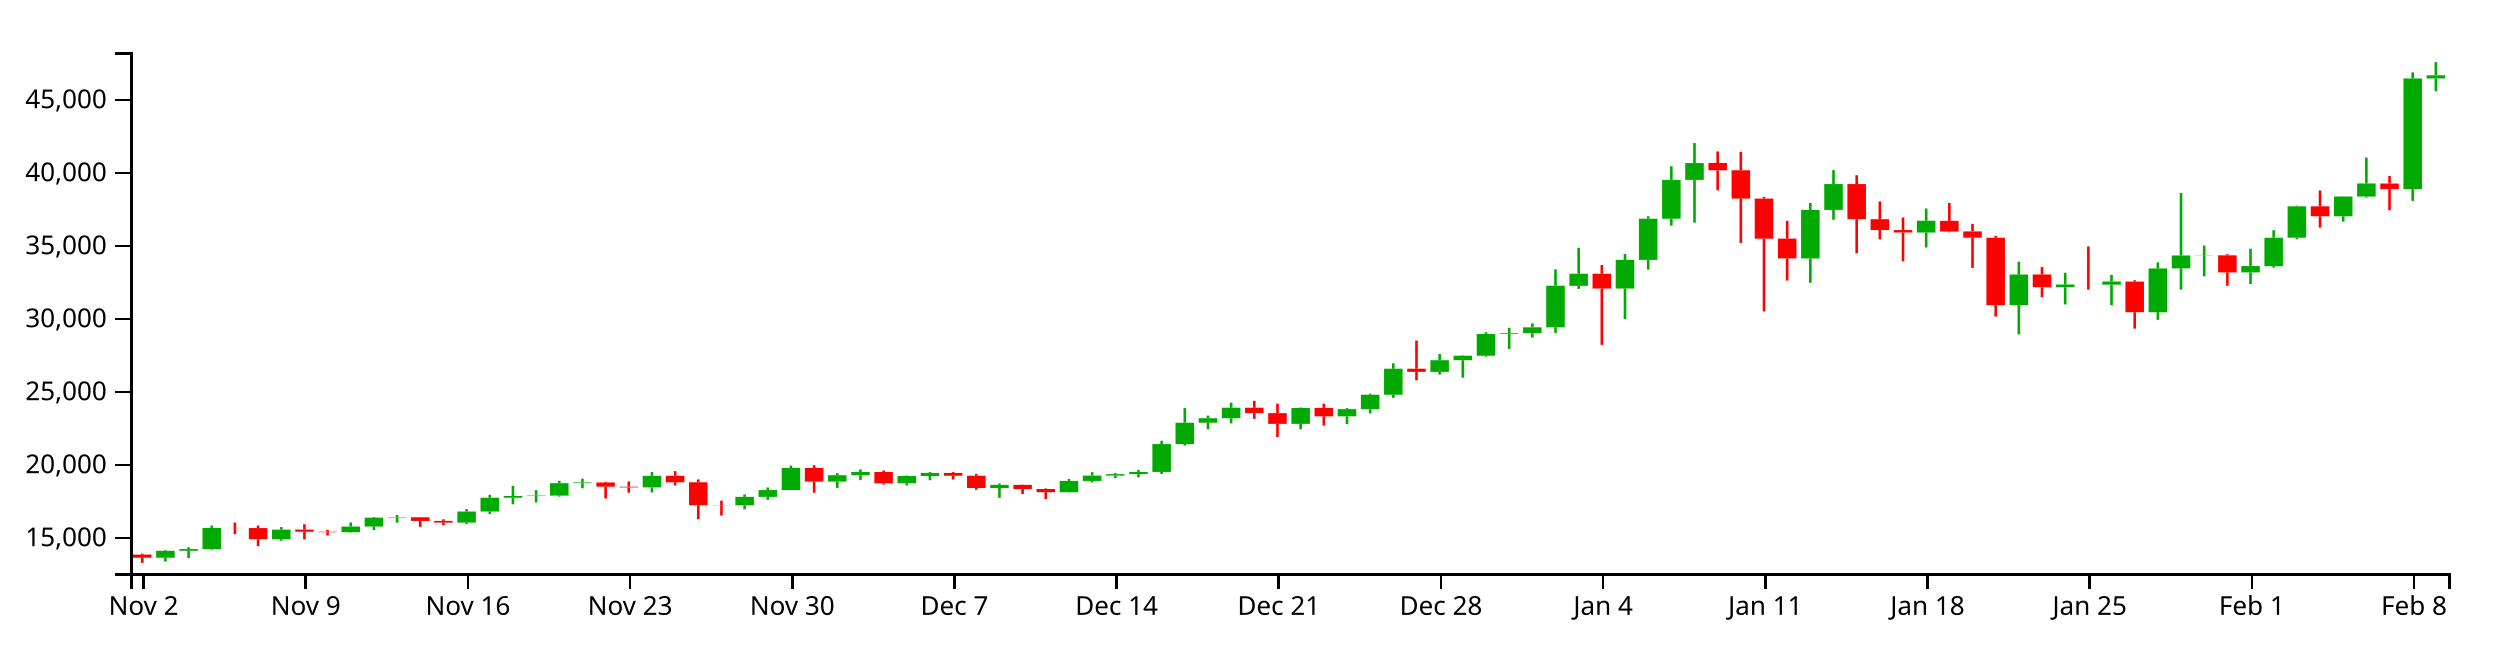
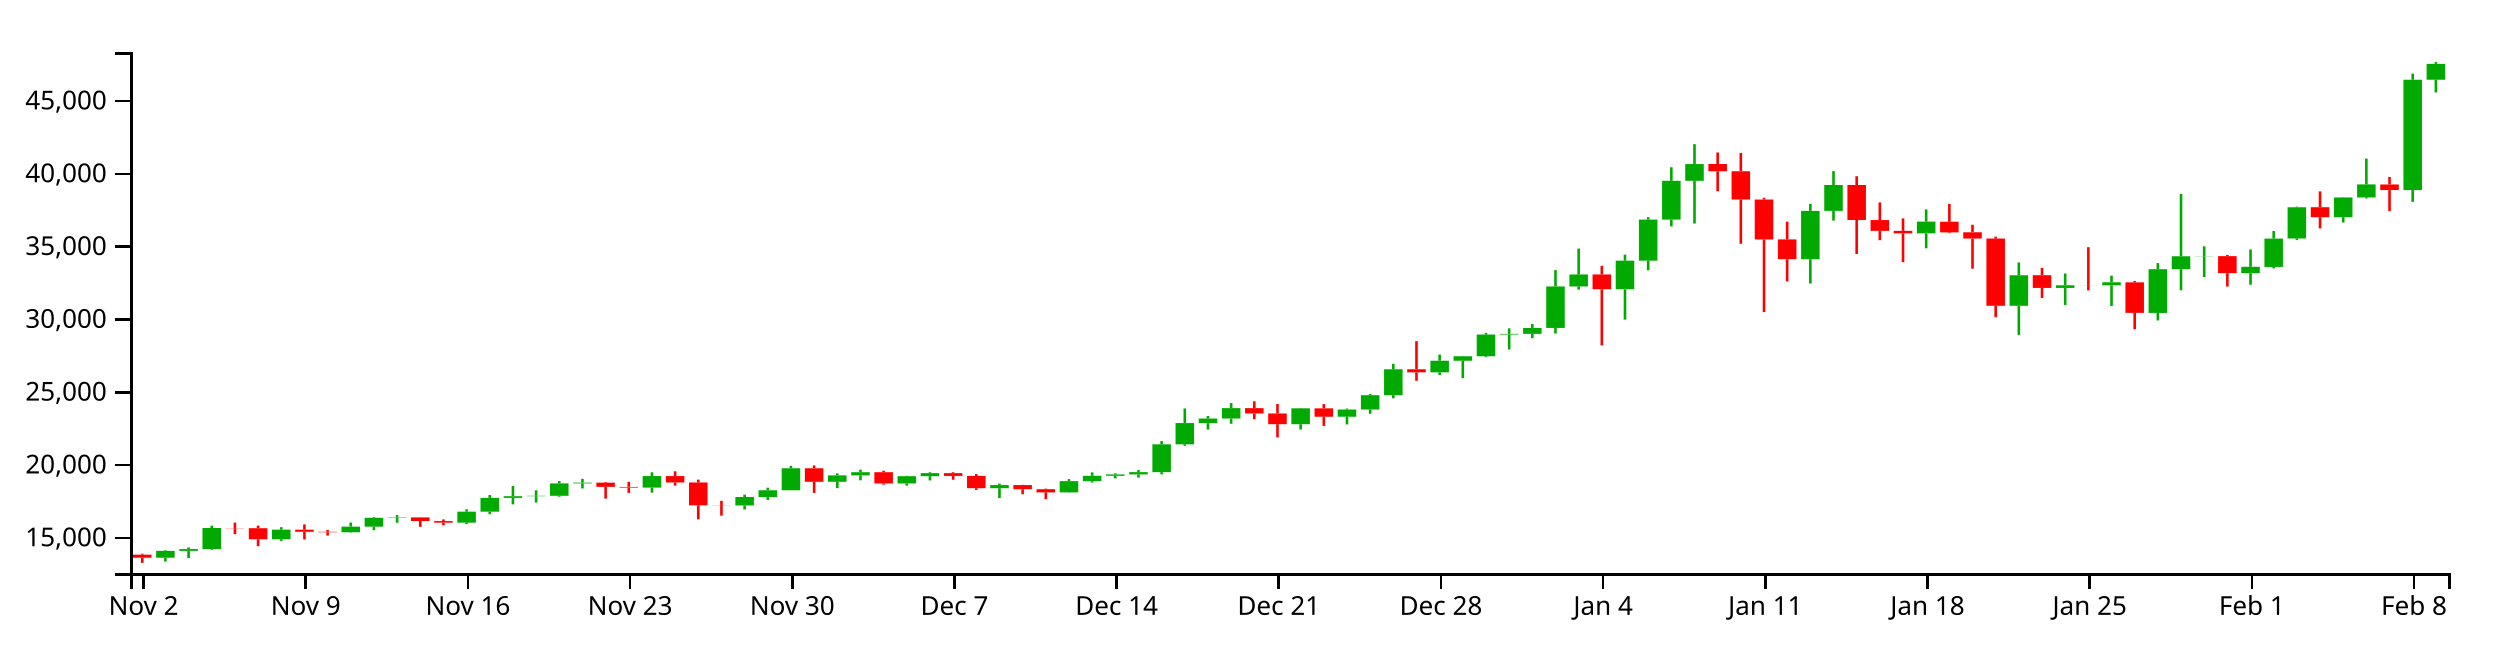
<svg xmlns="http://www.w3.org/2000/svg" version="1.1" width="960" height="250">
  <g transform="translate(50,20)">
    <style>.axis path,.axis line{fill:none;stroke:#000;shape-rendering:crispEdges;}path.candle{stroke:#000000;}path.candle.body{stroke-width:0;}path.candle.up{fill:#00AA00;stroke:#00AA00;}path.candle.down{fill:#FF0000;stroke:#FF0000;}</style>
    <g class="candlestick">
      <g class="data">
-         <path class="candle body up" d="M 9.964 194.166 l 7.117 0 L 17.081 191.509 l -7.117 0 L 9.964 194.166 M 18.86 191.509 l 7.117 0 L 25.978 190.834 l -7.117 0 L 18.86 191.509 M 27.757 190.834 l 7.117 0 L 34.874 182.727 l -7.117 0 L 27.757 190.834 M 54.446 187.054 l 7.117 0 L 61.563 183.372 l -7.117 0 L 54.446 187.054 M 81.136 184.369 l 7.117 0 L 88.253 182.199 l -7.117 0 L 81.136 184.369 M 90.032 182.199 l 7.117 0 L 97.149 178.793 l -7.117 0 L 90.032 182.199 M 98.928 178.793 l 7.117 0 L 106.046 178.631 l -7.117 0 L 98.928 178.793 M 125.618 180.67 l 7.117 0 L 132.735 176.428 l -7.117 0 L 125.618 180.67 M 134.514 176.431 l 7.117 0 L 141.631 171.126 l -7.117 0 L 134.514 176.431 M 143.411 171.126 l 7.117 0 L 150.528 170.472 l -7.117 0 L 143.411 171.126 M 152.307 170.463 l 7.117 0 L 159.424 170.322 l -7.117 0 L 152.307 170.463 M 161.204 170.322 l 7.117 0 L 168.321 165.541 l -7.117 0 L 161.204 170.322 M 170.1 165.541 l 7.117 0 L 177.217 165.271 l -7.117 0 L 170.1 165.541 M 196.789 167.153 l 7.117 0 L 203.906 162.713 l -7.117 0 L 196.789 167.153 M 232.375 174.04 l 7.117 0 L 239.492 170.787 l -7.117 0 L 232.375 174.04 M 241.271 170.787 l 7.117 0 L 248.389 168.179 l -7.117 0 L 241.271 170.787 M 250.168 168.179 l 7.117 0 L 257.285 159.709 l -7.117 0 L 250.168 168.179 M 267.961 164.928 l 7.117 0 L 275.078 162.466 l -7.117 0 L 267.961 164.928 M 276.857 162.466 l 7.117 0 L 283.974 161.245 l -7.117 0 L 276.857 162.466 M 294.65 165.57 l 7.117 0 L 301.767 162.783 l -7.117 0 L 294.65 165.57 M 303.547 162.783 l 7.117 0 L 310.664 161.596 l -7.117 0 L 303.547 162.783 M 330.236 167.4 l 7.117 0 L 337.353 166.182 l -7.117 0 L 330.236 167.4 M 356.925 169.012 l 7.117 0 L 364.042 164.683 l -7.117 0 L 356.925 169.012 M 365.822 164.683 l 7.117 0 L 372.939 162.629 l -7.117 0 L 365.822 164.683 M 374.718 162.629 l 7.117 0 L 381.835 162.079 l -7.117 0 L 374.718 162.629 M 383.615 162.076 l 7.117 0 L 390.732 161.22 l -7.117 0 L 383.615 162.076 M 392.511 161.22 l 7.117 0 L 399.628 150.517 l -7.117 0 L 392.511 161.22 M 401.407 150.517 l 7.117 0 L 408.525 142.323 l -7.117 0 L 401.407 150.517 M 410.304 142.323 l 7.117 0 L 417.421 140.584 l -7.117 0 L 410.304 142.323 M 419.2 140.584 l 7.117 0 L 426.317 136.58 l -7.117 0 L 419.2 140.584 M 445.89 142.756 l 7.117 0 L 453.007 136.64 l -7.117 0 L 445.89 142.756 M 463.683 139.883 l 7.117 0 L 470.8 137.098 l -7.117 0 L 463.683 139.883 M 472.579 137.099 l 7.117 0 L 479.696 131.585 l -7.117 0 L 472.579 137.099 M 481.475 131.585 l 7.117 0 L 488.593 121.601 l -7.117 0 L 481.475 131.585 M 499.268 122.789 l 7.117 0 L 506.385 118.316 l -7.117 0 L 499.268 122.789 M 508.165 118.316 l 7.117 0 L 515.282 116.603 l -7.117 0 L 508.165 118.316 M 517.061 116.603 l 7.117 0 L 524.178 108.247 l -7.117 0 L 517.061 116.603 M 525.958 108.247 l 7.117 0 L 533.075 107.977 l -7.117 0 L 525.958 108.247 M 534.854 107.977 l 7.117 0 L 541.971 105.689 l -7.117 0 L 534.854 107.977 M 543.75 105.689 l 7.117 0 L 550.868 89.731 l -7.117 0 L 543.75 105.689 M 552.647 89.741 l 7.117 0 L 559.764 85.124 l -7.117 0 L 552.647 89.741 M 570.44 90.788 l 7.117 0 L 577.557 79.801 l -7.117 0 L 570.44 90.788 M 579.336 79.801 l 7.117 0 L 586.453 63.993 l -7.117 0 L 579.336 79.801 M 588.233 63.993 l 7.117 0 L 595.35 49.064 l -7.117 0 L 588.233 63.993 M 597.129 49.063 l 7.117 0 L 604.246 42.614 l -7.117 0 L 597.129 49.063 M 641.611 79.243 l 7.117 0 L 648.729 60.618 l -7.117 0 L 641.611 79.243 M 650.508 60.618 l 7.117 0 L 657.625 50.677 l -7.117 0 L 650.508 60.618 M 686.094 69.287 l 7.117 0 L 693.211 64.767 l -7.117 0 L 686.094 69.287 M 721.679 97.166 l 7.117 0 L 728.796 85.432 l -7.117 0 L 721.679 97.166 M 739.472 90.293 l 7.117 0 L 746.589 89.273 l -7.117 0 L 739.472 90.293 M 757.265 89.305 l 7.117 0 L 764.382 88.108 l -7.117 0 L 757.265 89.305 M 775.058 99.912 l 7.117 0 L 782.175 83.079 l -7.117 0 L 775.058 99.912 M 783.954 83.06 l 7.117 0 L 791.072 78.104 l -7.117 0 L 783.954 83.06 M 792.851 78.137 l 7.117 0 L 799.968 78.044 l -7.117 0 L 792.851 78.137 M 810.644 84.603 l 7.117 0 L 817.761 82.173 l -7.117 0 L 810.644 84.603 M 819.54 82.225 l 7.117 0 L 826.657 71.298 l -7.117 0 L 819.54 82.225 M 828.437 71.262 l 7.117 0 L 835.554 59.23 l -7.117 0 L 828.437 71.262 M 846.23 63.055 l 7.117 0 L 853.347 55.466 l -7.117 0 L 846.23 63.055 M 855.126 55.471 l 7.117 0 L 862.243 50.439 l -7.117 0 L 855.126 55.471 M 872.919 52.633 l 7.117 0 L 880.036 10.143 l -7.117 0 L 872.919 52.633 M 881.815 10.143 l 7.117 0 L 888.932 8.91 l -7.117 0 L 881.815 10.143" />
-         <path class="candle body down" d="M 1.068 192.978 l 7.117 0 L 8.185 194.167 l -7.117 0 L 1.068 192.978 M 36.653 182.727 l 7.117 0 L 43.77 182.784 l -7.117 0 L 36.653 182.727 M 45.55 182.784 l 7.117 0 L 52.667 187.054 l -7.117 0 L 45.55 182.784 M 63.343 183.372 l 7.117 0 L 70.46 184.194 l -7.117 0 L 63.343 183.372 M 72.239 184.194 l 7.117 0 L 79.356 184.369 l -7.117 0 L 72.239 184.194 M 107.825 178.635 l 7.117 0 L 114.942 180.034 l -7.117 0 L 107.825 178.635 M 116.721 180.039 l 7.117 0 L 123.838 180.67 l -7.117 0 L 116.721 180.039 M 178.996 165.271 l 7.117 0 L 186.114 166.893 l -7.117 0 L 178.996 165.271 M 187.893 166.896 l 7.117 0 L 195.01 167.153 l -7.117 0 L 187.893 166.896 M 205.686 162.713 l 7.117 0 L 212.803 165.185 l -7.117 0 L 205.686 162.713 M 214.582 165.187 l 7.117 0 L 221.699 173.985 l -7.117 0 L 214.582 165.187 M 223.479 173.985 l 7.117 0 L 230.596 174.041 l -7.117 0 L 223.479 173.985 M 259.064 159.709 l 7.117 0 L 266.182 164.928 l -7.117 0 L 259.064 159.709 M 285.754 161.243 l 7.117 0 L 292.871 165.57 l -7.117 0 L 285.754 161.243 M 312.443 161.6 l 7.117 0 L 319.56 162.675 l -7.117 0 L 312.443 161.6 M 321.339 162.675 l 7.117 0 L 328.457 167.4 l -7.117 0 L 321.339 162.675 M 339.132 166.182 l 7.117 0 L 346.25 167.789 l -7.117 0 L 339.132 166.182 M 348.029 167.788 l 7.117 0 L 355.146 169.012 l -7.117 0 L 348.029 167.788 M 428.097 136.58 l 7.117 0 L 435.214 138.632 l -7.117 0 L 428.097 136.58 M 436.993 138.632 l 7.117 0 L 444.11 142.757 l -7.117 0 L 436.993 138.632 M 454.786 136.64 l 7.117 0 L 461.903 139.881 l -7.117 0 L 454.786 136.64 M 490.372 121.601 l 7.117 0 L 497.489 122.788 l -7.117 0 L 490.372 121.601 M 561.543 85.124 l 7.117 0 L 568.661 90.794 l -7.117 0 L 561.543 85.124 M 606.026 42.591 l 7.117 0 L 613.143 45.387 l -7.117 0 L 606.026 42.591 M 614.922 45.387 l 7.117 0 L 622.039 56.252 l -7.117 0 L 614.922 45.387 M 623.818 56.252 l 7.117 0 L 630.936 71.644 l -7.117 0 L 623.818 56.252 M 632.715 71.611 l 7.117 0 L 639.832 79.231 l -7.117 0 L 632.715 71.611 M 659.404 50.673 l 7.117 0 L 666.521 64.145 l -7.117 0 L 659.404 50.673 M 668.301 64.172 l 7.117 0 L 675.418 68.334 l -7.117 0 L 668.301 64.172 M 677.197 68.334 l 7.117 0 L 684.314 69.267 l -7.117 0 L 677.197 68.334 M 694.99 64.816 l 7.117 0 L 702.107 68.914 l -7.117 0 L 694.99 64.816 M 703.886 68.855 l 7.117 0 L 711.004 71.287 l -7.117 0 L 703.886 68.855 M 712.783 71.287 l 7.117 0 L 719.9 97.177 l -7.117 0 L 712.783 71.287 M 730.576 85.405 l 7.117 0 L 737.693 90.293 l -7.117 0 L 730.576 85.405 M 748.369 89.276 l 7.117 0 L 755.486 89.305 l -7.117 0 L 748.369 89.276 M 766.162 88.129 l 7.117 0 L 773.279 99.89 l -7.117 0 L 766.162 88.129 M 801.747 78.044 l 7.117 0 L 808.864 84.603 l -7.117 0 L 801.747 78.044 M 837.333 59.222 l 7.117 0 L 844.45 63.055 l -7.117 0 L 837.333 59.222 M 864.022 50.472 l 7.117 0 L 871.14 52.633 l -7.117 0 L 864.022 50.472" />
+         <path class="candle body up" d="M 9.964 194.171 l 7.117 0 L 17.081 191.521 l -7.117 0 L 9.964 194.171 M 18.86 191.521 l 7.117 0 L 25.978 190.847 l -7.117 0 L 18.86 191.521 M 27.757 190.847 l 7.117 0 L 34.874 182.761 l -7.117 0 L 27.757 190.847 M 54.446 187.077 l 7.117 0 L 61.563 183.404 l -7.117 0 L 54.446 187.077 M 81.136 184.399 l 7.117 0 L 88.253 182.235 l -7.117 0 L 81.136 184.399 M 90.032 182.234 l 7.117 0 L 97.149 178.837 l -7.117 0 L 90.032 182.234 M 98.928 178.837 l 7.117 0 L 106.046 178.675 l -7.117 0 L 98.928 178.837 M 125.618 180.709 l 7.117 0 L 132.735 176.479 l -7.117 0 L 125.618 180.709 M 134.514 176.481 l 7.117 0 L 141.631 171.19 l -7.117 0 L 134.514 176.481 M 143.411 171.19 l 7.117 0 L 150.528 170.537 l -7.117 0 L 143.411 171.19 M 152.307 170.528 l 7.117 0 L 159.424 170.388 l -7.117 0 L 152.307 170.528 M 161.204 170.388 l 7.117 0 L 168.321 165.619 l -7.117 0 L 161.204 170.388 M 170.1 165.619 l 7.117 0 L 177.217 165.349 l -7.117 0 L 170.1 165.619 M 196.789 167.227 l 7.117 0 L 203.906 162.798 l -7.117 0 L 196.789 167.227 M 232.375 174.097 l 7.117 0 L 239.492 170.852 l -7.117 0 L 232.375 174.097 M 241.271 170.852 l 7.117 0 L 248.389 168.251 l -7.117 0 L 241.271 170.852 M 250.168 168.25 l 7.117 0 L 257.285 159.802 l -7.117 0 L 250.168 168.25 M 267.961 165.007 l 7.117 0 L 275.078 162.552 l -7.117 0 L 267.961 165.007 M 276.857 162.552 l 7.117 0 L 283.974 161.334 l -7.117 0 L 276.857 162.552 M 294.65 165.647 l 7.117 0 L 301.767 162.867 l -7.117 0 L 294.65 165.647 M 303.547 162.867 l 7.117 0 L 310.664 161.683 l -7.117 0 L 303.547 162.867 M 330.236 167.473 l 7.117 0 L 337.353 166.258 l -7.117 0 L 330.236 167.473 M 356.925 169.081 l 7.117 0 L 364.042 164.763 l -7.117 0 L 356.925 169.081 M 365.822 164.763 l 7.117 0 L 372.939 162.715 l -7.117 0 L 365.822 164.763 M 374.718 162.715 l 7.117 0 L 381.835 162.166 l -7.117 0 L 374.718 162.715 M 383.615 162.163 l 7.117 0 L 390.732 161.309 l -7.117 0 L 383.615 162.163 M 392.511 161.309 l 7.117 0 L 399.628 150.633 l -7.117 0 L 392.511 161.309 M 401.407 150.633 l 7.117 0 L 408.525 142.46 l -7.117 0 L 401.407 150.633 M 410.304 142.46 l 7.117 0 L 417.421 140.725 l -7.117 0 L 410.304 142.46 M 419.2 140.725 l 7.117 0 L 426.317 136.731 l -7.117 0 L 419.2 140.725 M 445.89 142.892 l 7.117 0 L 453.007 136.792 l -7.117 0 L 445.89 142.892 M 463.683 140.026 l 7.117 0 L 470.8 137.248 l -7.117 0 L 463.683 140.026 M 472.579 137.249 l 7.117 0 L 479.696 131.749 l -7.117 0 L 472.579 137.249 M 481.475 131.749 l 7.117 0 L 488.593 121.791 l -7.117 0 L 481.475 131.749 M 499.268 122.975 l 7.117 0 L 506.385 118.514 l -7.117 0 L 499.268 122.975 M 508.165 118.514 l 7.117 0 L 515.282 116.805 l -7.117 0 L 508.165 118.514 M 517.061 116.805 l 7.117 0 L 524.178 108.47 l -7.117 0 L 517.061 116.805 M 525.958 108.47 l 7.117 0 L 533.075 108.201 l -7.117 0 L 525.958 108.47 M 534.854 108.201 l 7.117 0 L 541.971 105.919 l -7.117 0 L 534.854 108.201 M 543.75 105.919 l 7.117 0 L 550.868 90.001 l -7.117 0 L 543.75 105.919 M 552.647 90.012 l 7.117 0 L 559.764 85.406 l -7.117 0 L 552.647 90.012 M 570.44 91.056 l 7.117 0 L 577.557 80.097 l -7.117 0 L 570.44 91.056 M 579.336 80.097 l 7.117 0 L 586.453 64.328 l -7.117 0 L 579.336 80.097 M 588.233 64.328 l 7.117 0 L 595.35 49.438 l -7.117 0 L 588.233 64.328 M 597.129 49.436 l 7.117 0 L 604.246 43.004 l -7.117 0 L 597.129 49.436 M 641.611 79.54 l 7.117 0 L 648.729 60.962 l -7.117 0 L 641.611 79.54 M 650.508 60.962 l 7.117 0 L 657.625 51.047 l -7.117 0 L 650.508 60.962 M 686.094 69.609 l 7.117 0 L 693.211 65.101 l -7.117 0 L 686.094 69.609 M 721.679 97.418 l 7.117 0 L 728.796 85.713 l -7.117 0 L 721.679 97.418 M 739.472 90.562 l 7.117 0 L 746.589 89.545 l -7.117 0 L 739.472 90.562 M 757.265 89.577 l 7.117 0 L 764.382 88.382 l -7.117 0 L 757.265 89.577 M 775.058 100.157 l 7.117 0 L 782.175 83.366 l -7.117 0 L 775.058 100.157 M 783.954 83.347 l 7.117 0 L 791.072 78.404 l -7.117 0 L 783.954 83.347 M 792.851 78.437 l 7.117 0 L 799.968 78.344 l -7.117 0 L 792.851 78.437 M 810.644 84.886 l 7.117 0 L 817.761 82.463 l -7.117 0 L 810.644 84.886 M 819.54 82.515 l 7.117 0 L 826.657 71.615 l -7.117 0 L 819.54 82.515 M 828.437 71.579 l 7.117 0 L 835.554 59.578 l -7.117 0 L 828.437 71.579 M 846.23 63.393 l 7.117 0 L 853.347 55.824 l -7.117 0 L 846.23 63.393 M 855.126 55.829 l 7.117 0 L 862.243 50.809 l -7.117 0 L 855.126 55.829 M 872.919 52.997 l 7.117 0 L 880.036 10.615 l -7.117 0 L 872.919 52.997 M 881.815 10.615 l 7.117 0 L 888.932 4.533 l -7.117 0 L 881.815 10.615" />
+         <path class="candle body down" d="M 1.068 192.986 l 7.117 0 L 8.185 194.173 l -7.117 0 L 1.068 192.986 M 36.653 182.761 l 7.117 0 L 43.77 182.818 l -7.117 0 L 36.653 182.761 M 45.55 182.818 l 7.117 0 L 52.667 187.077 l -7.117 0 L 45.55 182.818 M 63.343 183.404 l 7.117 0 L 70.46 184.224 l -7.117 0 L 63.343 183.404 M 72.239 184.224 l 7.117 0 L 79.356 184.399 l -7.117 0 L 72.239 184.224 M 107.825 178.679 l 7.117 0 L 114.942 180.075 l -7.117 0 L 107.825 178.679 M 116.721 180.08 l 7.117 0 L 123.838 180.709 l -7.117 0 L 116.721 180.08 M 178.996 165.349 l 7.117 0 L 186.114 166.968 l -7.117 0 L 178.996 165.349 M 187.893 166.971 l 7.117 0 L 195.01 167.227 l -7.117 0 L 187.893 166.971 M 205.686 162.798 l 7.117 0 L 212.803 165.264 l -7.117 0 L 205.686 162.798 M 214.582 165.265 l 7.117 0 L 221.699 174.041 l -7.117 0 L 214.582 165.265 M 223.479 174.041 l 7.117 0 L 230.596 174.097 l -7.117 0 L 223.479 174.041 M 259.064 159.802 l 7.117 0 L 266.182 165.007 l -7.117 0 L 259.064 159.802 M 285.754 161.331 l 7.117 0 L 292.871 165.647 l -7.117 0 L 285.754 161.331 M 312.443 161.687 l 7.117 0 L 319.56 162.76 l -7.117 0 L 312.443 161.687 M 321.339 162.76 l 7.117 0 L 328.457 167.473 l -7.117 0 L 321.339 162.76 M 339.132 166.258 l 7.117 0 L 346.25 167.861 l -7.117 0 L 339.132 166.258 M 348.029 167.86 l 7.117 0 L 355.146 169.081 l -7.117 0 L 348.029 167.86 M 428.097 136.731 l 7.117 0 L 435.214 138.778 l -7.117 0 L 428.097 136.731 M 436.993 138.778 l 7.117 0 L 444.11 142.893 l -7.117 0 L 436.993 138.778 M 454.786 136.792 l 7.117 0 L 461.903 140.024 l -7.117 0 L 454.786 136.792 M 490.372 121.791 l 7.117 0 L 497.489 122.975 l -7.117 0 L 490.372 121.791 M 561.543 85.406 l 7.117 0 L 568.661 91.061 l -7.117 0 L 561.543 85.406 M 606.026 42.981 l 7.117 0 L 613.143 45.77 l -7.117 0 L 606.026 42.981 M 614.922 45.77 l 7.117 0 L 622.039 56.608 l -7.117 0 L 614.922 45.77 M 623.818 56.608 l 7.117 0 L 630.936 71.961 l -7.117 0 L 623.818 56.608 M 632.715 71.928 l 7.117 0 L 639.832 79.528 l -7.117 0 L 632.715 71.928 M 659.404 51.043 l 7.117 0 L 666.521 64.48 l -7.117 0 L 659.404 51.043 M 668.301 64.507 l 7.117 0 L 675.418 68.659 l -7.117 0 L 668.301 64.507 M 677.197 68.659 l 7.117 0 L 684.314 69.589 l -7.117 0 L 677.197 68.659 M 694.99 65.15 l 7.117 0 L 702.107 69.237 l -7.117 0 L 694.99 65.15 M 703.886 69.179 l 7.117 0 L 711.004 71.604 l -7.117 0 L 703.886 69.179 M 712.783 71.604 l 7.117 0 L 719.9 97.428 l -7.117 0 L 712.783 71.604 M 730.576 85.686 l 7.117 0 L 737.693 90.562 l -7.117 0 L 730.576 85.686 M 748.369 89.547 l 7.117 0 L 755.486 89.577 l -7.117 0 L 748.369 89.547 M 766.162 88.404 l 7.117 0 L 773.279 100.135 l -7.117 0 L 766.162 88.404 M 801.747 78.344 l 7.117 0 L 808.864 84.886 l -7.117 0 L 801.747 78.344 M 837.333 59.57 l 7.117 0 L 844.45 63.393 l -7.117 0 L 837.333 59.57 M 864.022 50.843 l 7.117 0 L 871.14 52.997 l -7.117 0 L 864.022 50.843" />
        <path class="candle body equal" />
-         <path class="candle wick up" d="M 13.523 191.271 L 13.523 191.509 M 13.523 194.166 L 13.523 195.65 M 22.419 190.189 L 22.419 190.834 M 22.419 191.509 L 22.419 194.304 M 31.315 181.83 L 31.315 182.727 M 31.315 190.834 L 31.315 191.117 M 58.005 182.391 L 58.005 183.372 M 58.005 187.054 L 58.005 187.695 M 84.694 180.625 L 84.694 182.199 M 84.694 184.369 L 84.694 184.506 M 93.591 178.519 L 93.591 178.793 M 93.591 182.199 L 93.591 183.565 M 102.487 177.738 L 102.487 178.631 M 102.487 178.793 L 102.487 180.696 M 129.176 175.495 L 129.176 176.428 M 129.176 180.67 L 129.176 181.191 M 138.073 170.008 L 138.073 171.126 M 138.073 176.431 L 138.073 177.413 M 146.969 166.543 L 146.969 170.472 M 146.969 171.126 L 146.969 173.62 M 155.866 168.209 L 155.866 170.322 M 155.866 170.463 L 155.866 172.941 M 164.762 164.646 L 164.762 165.541 M 164.762 170.322 L 164.762 170.674 M 173.659 163.802 L 173.659 165.271 M 173.659 165.541 L 173.659 167.487 M 200.348 161.262 L 200.348 162.713 M 200.348 167.153 L 200.348 169.116 M 235.934 169.887 L 235.934 170.787 M 235.934 174.04 L 235.934 175.576 M 244.83 167.198 L 244.83 168.179 M 244.83 170.787 L 244.83 171.924 M 253.727 158.771 L 253.727 159.709 M 253.727 168.179 L 253.727 168.179 M 271.519 161.693 L 271.519 162.466 M 271.519 164.928 L 271.519 167.367 M 280.416 160.258 L 280.416 161.245 M 280.416 162.466 L 280.416 164.355 M 298.209 162.618 L 298.209 162.783 M 298.209 165.57 L 298.209 166.413 M 307.105 161.256 L 307.105 161.596 M 307.105 162.783 L 307.105 164.412 M 333.794 165.631 L 333.794 166.182 M 333.794 167.4 L 333.794 171.179 M 360.484 163.898 L 360.484 164.683 M 360.484 169.012 L 360.484 169.1 M 369.38 161.306 L 369.38 162.629 M 369.38 164.683 L 369.38 165.23 M 378.277 161.654 L 378.277 162.079 M 378.277 162.629 L 378.277 163.61 M 387.173 160.415 L 387.173 161.22 M 387.173 162.076 L 387.173 163.33 M 396.07 149.259 L 396.07 150.517 M 396.07 161.22 L 396.07 162.049 M 404.966 136.701 L 404.966 142.323 M 404.966 150.517 L 404.966 151.109 M 413.862 139.587 L 413.862 140.584 M 413.862 142.323 L 413.862 144.83 M 422.759 134.618 L 422.759 136.58 M 422.759 140.584 L 422.759 142.587 M 449.448 136.493 L 449.448 136.64 M 449.448 142.756 L 449.448 144.811 M 467.241 136.732 L 467.241 137.098 M 467.241 139.883 L 467.241 142.848 M 476.138 131.152 L 476.138 131.585 M 476.138 137.099 L 476.138 138.755 M 485.034 119.507 L 485.034 121.601 M 485.034 131.585 L 485.034 132.777 M 502.827 115.958 L 502.827 118.316 M 502.827 122.789 L 502.827 123.801 M 511.723 116.463 L 511.723 116.603 M 511.723 118.316 L 511.723 125.04 M 520.62 107.571 L 520.62 108.247 M 520.62 116.603 L 520.62 116.967 M 529.516 105.867 L 529.516 107.977 M 529.516 108.247 L 529.516 113.996 M 538.413 104.185 L 538.413 105.689 M 538.413 107.977 L 538.413 109.654 M 547.309 83.442 L 547.309 89.731 M 547.309 105.689 L 547.309 107.849 M 556.206 75.156 L 556.206 85.124 M 556.206 89.741 L 556.206 90.938 M 573.998 77.5 L 573.998 79.801 M 573.998 90.788 L 573.998 102.503 M 582.895 63.04 L 582.895 63.993 M 582.895 79.801 L 582.895 83.51 M 591.791 43.835 L 591.791 49.064 M 591.791 63.993 L 591.791 66.624 M 600.688 34.949 L 600.688 42.614 M 600.688 49.063 L 600.688 65.503 M 645.17 57.934 L 645.17 60.618 M 645.17 79.243 L 645.17 88.6 M 654.066 45.32 L 654.066 50.677 M 654.066 60.618 L 654.066 64.375 M 689.652 60.066 L 689.652 64.767 M 689.652 69.287 L 689.652 75.033 M 725.238 80.491 L 725.238 85.432 M 725.238 97.166 L 725.238 108.39 M 743.031 84.726 L 743.031 89.273 M 743.031 90.293 L 743.031 96.897 M 760.824 85.562 L 760.824 88.108 M 760.824 89.305 L 760.824 97.248 M 778.617 80.729 L 778.617 83.079 M 778.617 99.912 L 778.617 102.828 M 787.513 54.112 L 787.513 78.104 M 787.513 83.06 L 787.513 91.205 M 796.409 74.288 L 796.409 78.044 M 796.409 78.137 L 796.409 86.105 M 814.202 75.497 L 814.202 82.173 M 814.202 84.603 L 814.202 89.07 M 823.099 68.394 L 823.099 71.298 M 823.099 82.225 L 823.099 82.781 M 831.995 58.985 L 831.995 59.23 M 831.995 71.262 L 831.995 71.88 M 849.788 55.355 L 849.788 55.466 M 849.788 63.055 L 849.788 65.11 M 858.685 40.524 L 858.685 50.439 M 858.685 55.471 L 858.685 55.883 M 876.477 7.79 L 876.477 10.143 M 876.477 52.633 L 876.477 57.156 M 885.374 3.846 L 885.374 8.91 M 885.374 10.143 L 885.374 15.047" style="stroke-width: 1px;" />
-         <path class="candle wick down" d="M 4.626 192.594 L 4.626 192.978 M 4.626 194.167 L 4.626 196.154 M 40.212 180.653 L 40.212 182.727 M 40.212 182.784 L 40.212 185.104 M 49.108 181.811 L 49.108 182.784 M 49.108 187.054 L 49.108 189.711 M 66.901 181.326 L 66.901 183.372 M 66.901 184.194 L 66.901 187.125 M 75.798 183.456 L 75.798 184.194 M 75.798 184.369 L 75.798 185.629 M 111.383 178.596 L 111.383 178.635 M 111.383 180.034 L 111.383 182.279 M 120.28 179.42 L 120.28 180.039 M 120.28 180.67 L 120.28 181.692 M 182.555 165.012 L 182.555 165.271 M 182.555 166.893 L 182.555 171.398 M 191.451 164.922 L 191.451 166.896 M 191.451 167.153 L 191.451 169.217 M 209.244 160.896 L 209.244 162.713 M 209.244 165.185 L 209.244 166.412 M 218.141 164.087 L 218.141 165.187 M 218.141 173.985 L 218.141 179.375 M 227.037 172.257 L 227.037 173.985 M 227.037 174.041 L 227.037 177.973 M 262.623 158.632 L 262.623 159.709 M 262.623 164.928 L 262.623 169.21 M 289.312 160.656 L 289.312 161.243 M 289.312 165.57 L 289.312 166.047 M 316.002 161.251 L 316.002 161.6 M 316.002 162.675 L 316.002 164.155 M 324.898 161.957 L 324.898 162.675 M 324.898 167.4 L 324.898 168.095 M 342.691 166.092 L 342.691 166.182 M 342.691 167.789 L 342.691 169.715 M 351.587 167.575 L 351.587 167.788 M 351.587 169.012 L 351.587 171.614 M 431.655 133.926 L 431.655 136.58 M 431.655 138.632 L 431.655 140.849 M 440.552 135.003 L 440.552 138.632 M 440.552 142.757 L 440.552 147.829 M 458.345 135.019 L 458.345 136.64 M 458.345 139.881 L 458.345 143.428 M 493.93 110.789 L 493.93 121.601 M 493.93 122.788 L 493.93 126.049 M 565.102 81.761 L 565.102 85.124 M 565.102 90.794 L 565.102 112.426 M 609.584 38.145 L 609.584 42.591 M 609.584 45.387 L 609.584 53.057 M 618.481 38.313 L 618.481 45.387 M 618.481 56.252 L 618.481 73.289 M 627.377 55.609 L 627.377 56.252 M 627.377 71.644 L 627.377 99.588 M 636.273 64.785 L 636.273 71.611 M 636.273 79.231 L 636.273 87.753 M 662.963 47.295 L 662.963 50.673 M 662.963 64.145 L 662.963 77.231 M 671.859 57.374 L 671.859 64.172 M 671.859 68.334 L 671.859 71.906 M 680.756 63.526 L 680.756 68.334 M 680.756 69.267 L 680.756 80.359 M 698.549 57.934 L 698.549 64.816 M 698.549 68.914 L 698.549 69.18 M 707.445 65.977 L 707.445 68.855 M 707.445 71.287 L 707.445 82.882 M 716.341 70.548 L 716.341 71.287 M 716.341 97.177 L 716.341 101.545 M 734.134 82.568 L 734.134 85.405 M 734.134 90.293 L 734.134 94.149 M 751.927 74.613 L 751.927 89.276 M 751.927 89.305 L 751.927 91.235 M 769.72 87.606 L 769.72 88.129 M 769.72 99.89 L 769.72 106.194 M 805.306 77.597 L 805.306 78.044 M 805.306 84.603 L 805.306 89.768 M 840.892 53.123 L 840.892 59.222 M 840.892 63.055 L 840.892 67.398 M 867.581 47.563 L 867.581 50.472 M 867.581 52.633 L 867.581 60.732" style="stroke-width: 1px;" />
+         <path class="candle wick up" d="M 13.523 191.283 L 13.523 191.521 M 13.523 194.171 L 13.523 195.651 M 22.419 190.204 L 22.419 190.847 M 22.419 191.521 L 22.419 194.309 M 31.315 181.867 L 31.315 182.761 M 31.315 190.847 L 31.315 191.129 M 58.005 182.426 L 58.005 183.404 M 58.005 187.077 L 58.005 187.717 M 84.694 180.665 L 84.694 182.235 M 84.694 184.399 L 84.694 184.536 M 93.591 178.564 L 93.591 178.837 M 93.591 182.234 L 93.591 183.597 M 102.487 177.785 L 102.487 178.675 M 102.487 178.837 L 102.487 180.735 M 129.176 175.548 L 129.176 176.479 M 129.176 180.709 L 129.176 181.229 M 138.073 170.074 L 138.073 171.19 M 138.073 176.481 L 138.073 177.46 M 146.969 166.618 L 146.969 170.537 M 146.969 171.19 L 146.969 173.678 M 155.866 168.28 L 155.866 170.388 M 155.866 170.528 L 155.866 173 M 164.762 164.726 L 164.762 165.619 M 164.762 170.388 L 164.762 170.739 M 173.659 163.884 L 173.659 165.349 M 173.659 165.619 L 173.659 167.559 M 200.348 161.35 L 200.348 162.798 M 200.348 167.227 L 200.348 169.184 M 235.934 169.953 L 235.934 170.852 M 235.934 174.097 L 235.934 175.629 M 244.83 167.272 L 244.83 168.251 M 244.83 170.852 L 244.83 171.986 M 253.727 158.866 L 253.727 159.802 M 253.727 168.25 L 253.727 168.251 M 271.519 161.781 L 271.519 162.552 M 271.519 165.007 L 271.519 167.44 M 280.416 160.349 L 280.416 161.334 M 280.416 162.552 L 280.416 164.436 M 298.209 162.703 L 298.209 162.867 M 298.209 165.647 L 298.209 166.489 M 307.105 161.344 L 307.105 161.683 M 307.105 162.867 L 307.105 164.493 M 333.794 165.709 L 333.794 166.258 M 333.794 167.473 L 333.794 171.242 M 360.484 163.98 L 360.484 164.763 M 360.484 169.081 L 360.484 169.169 M 369.38 161.395 L 369.38 162.715 M 369.38 164.763 L 369.38 165.308 M 378.277 161.742 L 378.277 162.166 M 378.277 162.715 L 378.277 163.693 M 387.173 160.506 L 387.173 161.309 M 387.173 162.163 L 387.173 163.413 M 396.07 149.378 L 396.07 150.633 M 396.07 161.309 L 396.07 162.135 M 404.966 136.852 L 404.966 142.46 M 404.966 150.633 L 404.966 151.223 M 413.862 139.731 L 413.862 140.725 M 413.862 142.46 L 413.862 144.96 M 422.759 134.775 L 422.759 136.731 M 422.759 140.725 L 422.759 142.723 M 449.448 136.644 L 449.448 136.792 M 449.448 142.892 L 449.448 144.941 M 467.241 136.883 L 467.241 137.248 M 467.241 140.026 L 467.241 142.984 M 476.138 131.317 L 476.138 131.749 M 476.138 137.249 L 476.138 138.901 M 485.034 119.701 L 485.034 121.791 M 485.034 131.749 L 485.034 132.938 M 502.827 116.162 L 502.827 118.514 M 502.827 122.975 L 502.827 123.985 M 511.723 116.665 L 511.723 116.805 M 511.723 118.514 L 511.723 125.221 M 520.62 107.796 L 520.62 108.47 M 520.62 116.805 L 520.62 117.168 M 529.516 106.096 L 529.516 108.201 M 529.516 108.47 L 529.516 114.205 M 538.413 104.419 L 538.413 105.919 M 538.413 108.201 L 538.413 109.873 M 547.309 83.729 L 547.309 90.001 M 547.309 105.919 L 547.309 108.073 M 556.206 75.463 L 556.206 85.406 M 556.206 90.012 L 556.206 91.205 M 573.998 77.801 L 573.998 80.097 M 573.998 91.056 L 573.998 102.741 M 582.895 63.379 L 582.895 64.328 M 582.895 80.097 L 582.895 83.796 M 591.791 44.222 L 591.791 49.438 M 591.791 64.328 L 591.791 66.953 M 600.688 35.359 L 600.688 43.004 M 600.688 49.436 L 600.688 65.835 M 645.17 58.286 L 645.17 60.962 M 645.17 79.54 L 645.17 88.873 M 654.066 45.704 L 654.066 51.047 M 654.066 60.962 L 654.066 64.709 M 689.652 60.411 L 689.652 65.101 M 689.652 69.609 L 689.652 75.341 M 725.238 80.784 L 725.238 85.713 M 725.238 97.418 L 725.238 108.613 M 743.031 85.009 L 743.031 89.545 M 743.031 90.562 L 743.031 97.149 M 760.824 85.843 L 760.824 88.382 M 760.824 89.577 L 760.824 97.5 M 778.617 81.022 L 778.617 83.366 M 778.617 100.157 L 778.617 103.065 M 787.513 54.472 L 787.513 78.404 M 787.513 83.347 L 787.513 91.471 M 796.409 74.597 L 796.409 78.344 M 796.409 78.437 L 796.409 86.385 M 814.202 75.803 L 814.202 82.463 M 814.202 84.886 L 814.202 89.342 M 823.099 68.718 L 823.099 71.615 M 823.099 82.515 L 823.099 83.069 M 831.995 59.333 L 831.995 59.578 M 831.995 71.579 L 831.995 72.196 M 849.788 55.713 L 849.788 55.824 M 849.788 63.393 L 849.788 65.443 M 858.685 40.92 L 858.685 50.809 M 858.685 55.829 L 858.685 56.239 M 876.477 8.269 L 876.477 10.615 M 876.477 52.997 L 876.477 57.509 M 885.374 3.846 L 885.374 4.533 M 885.374 10.615 L 885.374 15.507" style="stroke-width: 1px;" />
+         <path class="candle wick down" d="M 4.626 192.603 L 4.626 192.986 M 4.626 194.173 L 4.626 196.154 M 40.212 180.692 L 40.212 182.761 M 40.212 182.818 L 40.212 185.132 M 49.108 181.847 L 49.108 182.818 M 49.108 187.077 L 49.108 189.728 M 66.901 181.364 L 66.901 183.404 M 66.901 184.224 L 66.901 187.148 M 75.798 183.488 L 75.798 184.224 M 75.798 184.399 L 75.798 185.656 M 111.383 178.64 L 111.383 178.679 M 111.383 180.075 L 111.383 182.314 M 120.28 179.462 L 120.28 180.08 M 120.28 180.709 L 120.28 181.729 M 182.555 165.091 L 182.555 165.349 M 182.555 166.968 L 182.555 171.461 M 191.451 165.002 L 191.451 166.971 M 191.451 167.227 L 191.451 169.285 M 209.244 160.985 L 209.244 162.798 M 209.244 165.264 L 209.244 166.488 M 218.141 164.168 L 218.141 165.265 M 218.141 174.041 L 218.141 179.418 M 227.037 172.318 L 227.037 174.041 M 227.037 174.097 L 227.037 178.019 M 262.623 158.727 L 262.623 159.802 M 262.623 165.007 L 262.623 169.279 M 289.312 160.746 L 289.312 161.331 M 289.312 165.647 L 289.312 166.124 M 316.002 161.339 L 316.002 161.687 M 316.002 162.76 L 316.002 164.236 M 324.898 162.044 L 324.898 162.76 M 324.898 167.473 L 324.898 168.167 M 342.691 166.169 L 342.691 166.258 M 342.691 167.861 L 342.691 169.782 M 351.587 167.648 L 351.587 167.86 M 351.587 169.081 L 351.587 171.676 M 431.655 134.084 L 431.655 136.731 M 431.655 138.778 L 431.655 140.99 M 440.552 135.159 L 440.552 138.778 M 440.552 142.893 L 440.552 147.952 M 458.345 135.174 L 458.345 136.792 M 458.345 140.024 L 458.345 143.562 M 493.93 111.006 L 493.93 121.791 M 493.93 122.975 L 493.93 126.227 M 565.102 82.051 L 565.102 85.406 M 565.102 91.061 L 565.102 112.639 M 609.584 38.546 L 609.584 42.981 M 609.584 45.77 L 609.584 53.421 M 618.481 38.714 L 618.481 45.77 M 618.481 56.608 L 618.481 73.601 M 627.377 55.966 L 627.377 56.608 M 627.377 71.961 L 627.377 99.833 M 636.273 65.119 L 636.273 71.928 M 636.273 79.528 L 636.273 88.029 M 662.963 47.673 L 662.963 51.043 M 662.963 64.48 L 662.963 77.533 M 671.859 57.726 L 671.859 64.507 M 671.859 68.659 L 671.859 72.222 M 680.756 63.863 L 680.756 68.659 M 680.756 69.589 L 680.756 80.653 M 698.549 58.286 L 698.549 65.15 M 698.549 69.237 L 698.549 69.503 M 707.445 66.308 L 707.445 69.179 M 707.445 71.604 L 707.445 83.17 M 716.341 70.867 L 716.341 71.604 M 716.341 97.428 L 716.341 101.785 M 734.134 82.856 L 734.134 85.686 M 734.134 90.562 L 734.134 94.408 M 751.927 74.921 L 751.927 89.547 M 751.927 89.577 L 751.927 91.501 M 769.72 87.882 L 769.72 88.404 M 769.72 100.135 L 769.72 106.422 M 805.306 77.898 L 805.306 78.344 M 805.306 84.886 L 805.306 90.038 M 840.892 53.486 L 840.892 59.57 M 840.892 63.393 L 840.892 67.725 M 867.581 47.941 L 867.581 50.843 M 867.581 52.997 L 867.581 61.076" style="stroke-width: 1px;" />
        <path class="candle wick equal" style="stroke-width: 1px;" />
      </g>
    </g>
    <g class="x axis" transform="translate(0,200)" fill="none" font-size="10" font-family="sans-serif" text-anchor="middle">
      <path class="domain" stroke="#000" d="M0.5,6V0.5H890.5V6" />
      <g class="tick" opacity="1" transform="translate(4.62615,0)">
        <line stroke="#000" y2="6" x1="0.5" x2="0.5" />
        <text fill="#000" y="9" x="0.5" dy="0.71em">Nov  2</text>
      </g>
      <g class="tick" opacity="1" transform="translate(66.90124,0)">
        <line stroke="#000" y2="6" x1="0.5" x2="0.5" />
        <text fill="#000" y="9" x="0.5" dy="0.71em">Nov  9</text>
      </g>
      <g class="tick" opacity="1" transform="translate(129.1763,0)">
        <line stroke="#000" y2="6" x1="0.5" x2="0.5" />
        <text fill="#000" y="9" x="0.5" dy="0.71em">Nov 16</text>
      </g>
      <g class="tick" opacity="1" transform="translate(191.4514,0)">
        <line stroke="#000" y2="6" x1="0.5" x2="0.5" />
        <text fill="#000" y="9" x="0.5" dy="0.71em">Nov 23</text>
      </g>
      <g class="tick" opacity="1" transform="translate(253.7265,0)">
        <line stroke="#000" y2="6" x1="0.5" x2="0.5" />
        <text fill="#000" y="9" x="0.5" dy="0.71em">Nov 30</text>
      </g>
      <g class="tick" opacity="1" transform="translate(316.0016,0)">
        <line stroke="#000" y2="6" x1="0.5" x2="0.5" />
        <text fill="#000" y="9" x="0.5" dy="0.71em">Dec  7</text>
      </g>
      <g class="tick" opacity="1" transform="translate(378.2767,0)">
        <line stroke="#000" y2="6" x1="0.5" x2="0.5" />
        <text fill="#000" y="9" x="0.5" dy="0.71em">Dec 14</text>
      </g>
      <g class="tick" opacity="1" transform="translate(440.5518,0)">
        <line stroke="#000" y2="6" x1="0.5" x2="0.5" />
        <text fill="#000" y="9" x="0.5" dy="0.71em">Dec 21</text>
      </g>
      <g class="tick" opacity="1" transform="translate(502.8269,0)">
        <line stroke="#000" y2="6" x1="0.5" x2="0.5" />
        <text fill="#000" y="9" x="0.5" dy="0.71em">Dec 28</text>
      </g>
      <g class="tick" opacity="1" transform="translate(565.102,0)">
        <line stroke="#000" y2="6" x1="0.5" x2="0.5" />
        <text fill="#000" y="9" x="0.5" dy="0.71em">Jan  4</text>
      </g>
      <g class="tick" opacity="1" transform="translate(627.377,0)">
        <line stroke="#000" y2="6" x1="0.5" x2="0.5" />
        <text fill="#000" y="9" x="0.5" dy="0.71em">Jan 11</text>
      </g>
      <g class="tick" opacity="1" transform="translate(689.6521,0)">
        <line stroke="#000" y2="6" x1="0.5" x2="0.5" />
        <text fill="#000" y="9" x="0.5" dy="0.71em">Jan 18</text>
      </g>
      <g class="tick" opacity="1" transform="translate(751.9272,0)">
        <line stroke="#000" y2="6" x1="0.5" x2="0.5" />
        <text fill="#000" y="9" x="0.5" dy="0.71em">Jan 25</text>
      </g>
      <g class="tick" opacity="1" transform="translate(814.2023,0)">
        <line stroke="#000" y2="6" x1="0.5" x2="0.5" />
        <text fill="#000" y="9" x="0.5" dy="0.71em">Feb  1</text>
      </g>
      <g class="tick" opacity="1" transform="translate(876.4774,0)">
        <line stroke="#000" y2="6" x1="0.5" x2="0.5" />
        <text fill="#000" y="9" x="0.5" dy="0.71em">Feb  8</text>
      </g>
    </g>
    <g class="y axis" fill="none" font-size="10" font-family="sans-serif" text-anchor="end">
      <path class="domain" stroke="#000" d="M-6,200.5H0.5V0.5H-6" />
-       <g class="tick" opacity="1" transform="translate(0,186.035)">
+       <g class="tick" opacity="1" transform="translate(0,186.0607)">
        <line stroke="#000" x2="-6" y1="0.5" y2="0.5" />
        <text fill="#000" x="-9" y="0.5" dy="0.32em">15,000</text>
      </g>
-       <g class="tick" opacity="1" transform="translate(0,158.0042)">
+       <g class="tick" opacity="1" transform="translate(0,158.1012)">
        <line stroke="#000" x2="-6" y1="0.5" y2="0.5" />
        <text fill="#000" x="-9" y="0.5" dy="0.32em">20,000</text>
      </g>
-       <g class="tick" opacity="1" transform="translate(0,129.9735)">
+       <g class="tick" opacity="1" transform="translate(0,130.1416)">
        <line stroke="#000" x2="-6" y1="0.5" y2="0.5" />
        <text fill="#000" x="-9" y="0.5" dy="0.32em">25,000</text>
      </g>
-       <g class="tick" opacity="1" transform="translate(0,101.9427)">
+       <g class="tick" opacity="1" transform="translate(0,102.182)">
        <line stroke="#000" x2="-6" y1="0.5" y2="0.5" />
        <text fill="#000" x="-9" y="0.5" dy="0.32em">30,000</text>
      </g>
-       <g class="tick" opacity="1" transform="translate(0,73.91189)">
+       <g class="tick" opacity="1" transform="translate(0,74.22249)">
        <line stroke="#000" x2="-6" y1="0.5" y2="0.5" />
        <text fill="#000" x="-9" y="0.5" dy="0.32em">35,000</text>
      </g>
-       <g class="tick" opacity="1" transform="translate(0,45.88111)">
+       <g class="tick" opacity="1" transform="translate(0,46.26293)">
        <line stroke="#000" x2="-6" y1="0.5" y2="0.5" />
        <text fill="#000" x="-9" y="0.5" dy="0.32em">40,000</text>
      </g>
-       <g class="tick" opacity="1" transform="translate(0,17.85033)">
+       <g class="tick" opacity="1" transform="translate(0,18.30337)">
        <line stroke="#000" x2="-6" y1="0.5" y2="0.5" />
        <text fill="#000" x="-9" y="0.5" dy="0.32em">45,000</text>
      </g>
      <text transform="rotate(-90)" y="6" dy=".71em" style="text-anchor: end;">Price ($)</text>
    </g>
  </g>
</svg>
